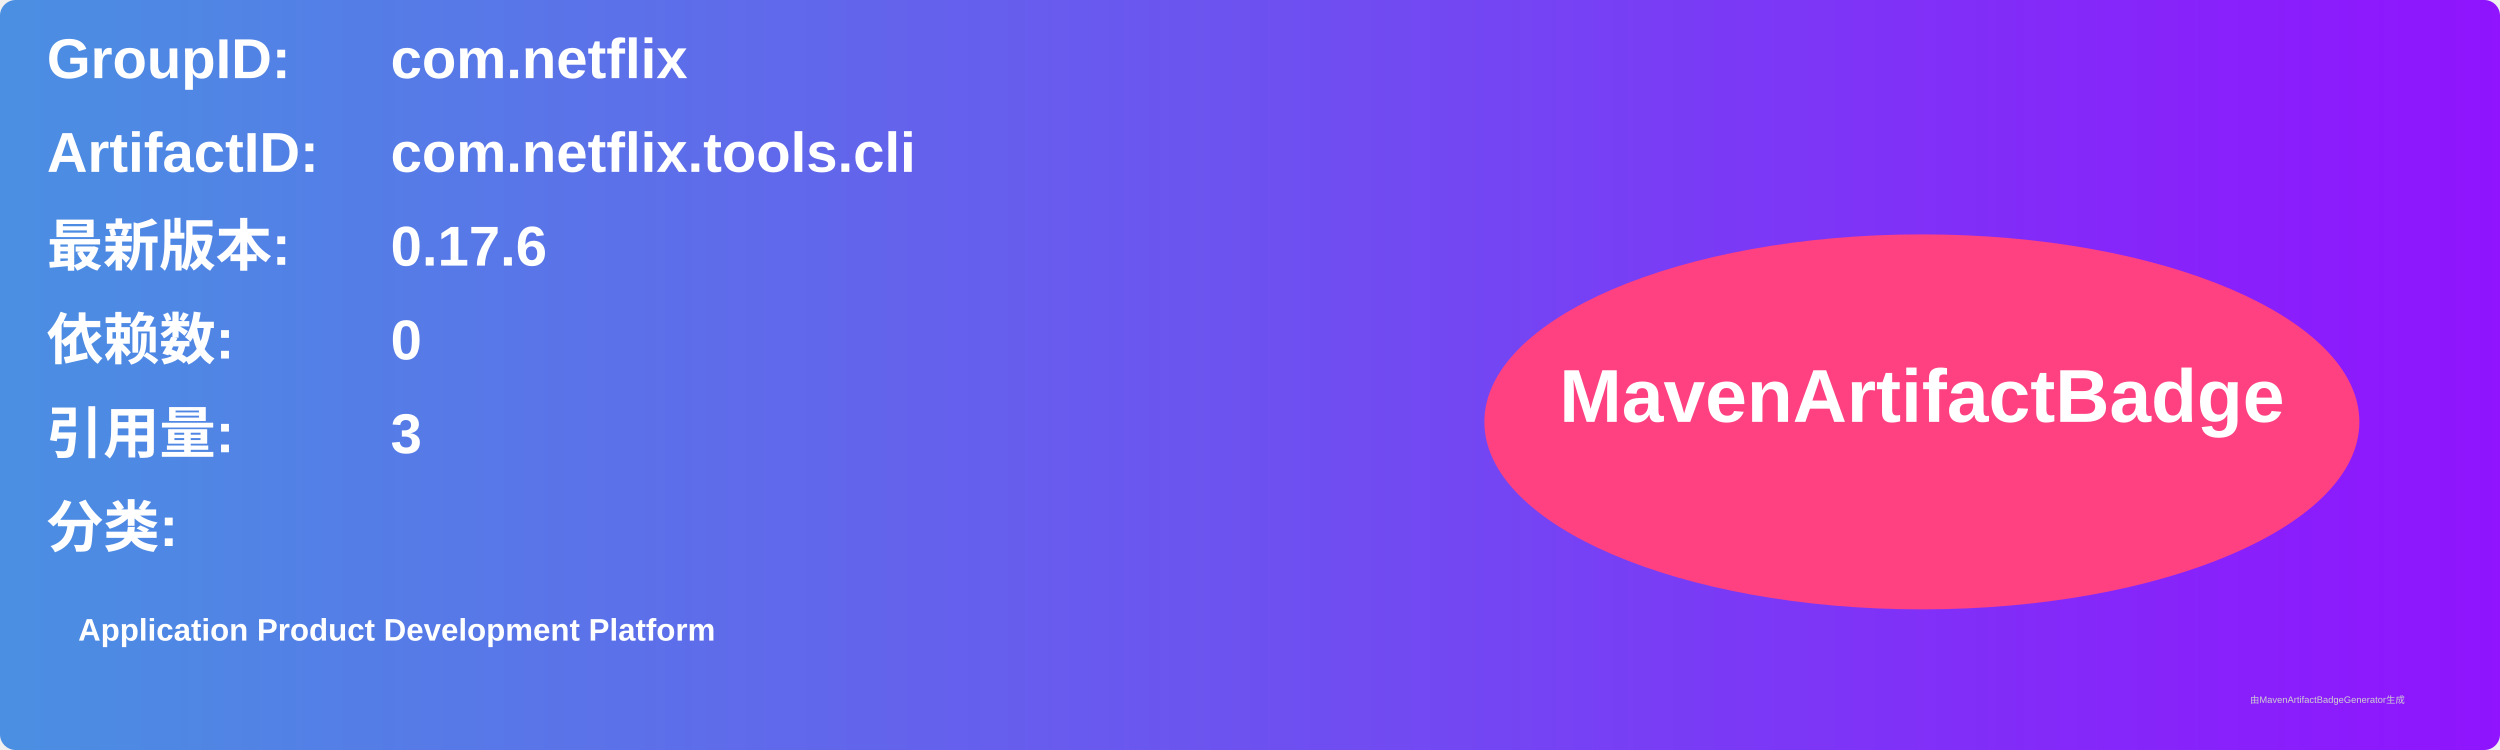
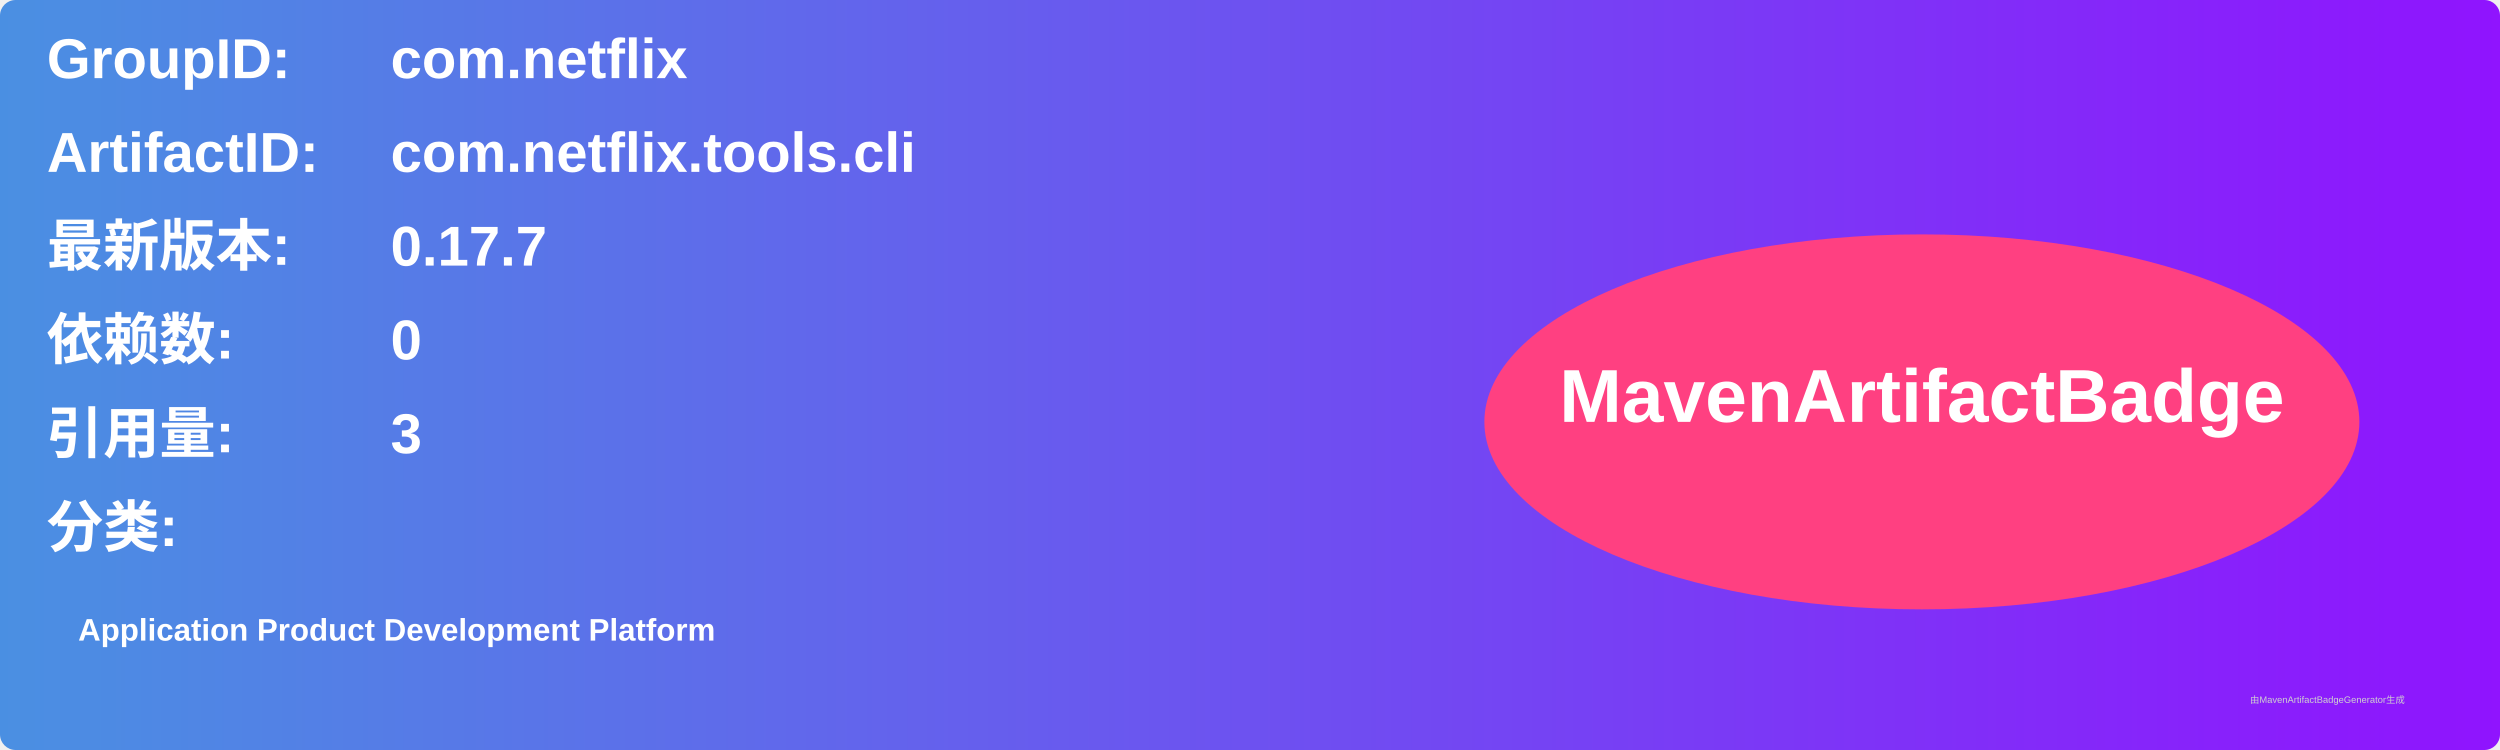
<svg xmlns="http://www.w3.org/2000/svg" width="800" height="240" viewBox="0 0 800 240">
  <linearGradient id="grad" x1="0%" y1="0%" x2="100%" y2="0%">
    <stop offset="0%" stop-color="#4a90e2" />
    <stop offset="100%" stop-color="#9013fe" />
  </linearGradient>
  <rect width="100%" height="100%" rx="5" ry="5" fill="url(#grad)" />
  <g transform="translate(15, 15)">
    <text x="0" y="10" font-family="Arial" font-size="18" fill="white" font-weight="bold" width="260">GroupID:</text>
    <text x="110" y="10" font-family="Arial" font-size="18" fill="white" font-weight="bold" width="460">com.netflix</text>
    <text x="0" y="40" font-family="Arial" font-size="18" fill="white" font-weight="bold" width="260">ArtifactID:</text>
    <text x="110" y="40" font-family="Arial" font-size="18" fill="white" font-weight="bold" width="460">com.netflix.tools.cli</text>
    <text x="0" y="70" font-family="Arial" font-size="18" fill="white" font-weight="bold">最新版本:</text>
    <text x="110" y="70" font-family="Arial" font-size="18" fill="white" font-weight="bold">
-       <tspan font-weight="bold">0.17.6</tspan>
+       <tspan font-weight="bold">0.17.7</tspan>
    </text>
    <text x="0" y="100" font-family="Arial" font-size="18" fill="white" font-weight="bold">依赖数: </text>
    <text x="110" y="100" font-family="Arial" font-size="18" fill="white">
      <tspan font-weight="bold">0</tspan>
    </text>
    <text x="0" y="130" font-family="Arial" font-size="18" fill="white" font-weight="bold">引用量: </text>
    <text x="110" y="130" font-family="Arial" font-size="18" fill="white">
      <tspan font-weight="bold">3</tspan>
    </text>
    <text x="0" y="160" font-family="Arial" font-size="18" fill="white" font-weight="bold">分类:</text>
    <text x="10" y="190" font-family="Arial" font-size="10" fill="white">
      <tspan font-weight="bold">Application Product Development Platform</tspan>
    </text>
    <ellipse cx="600" cy="120" rx="140" ry="60" fill="#ff4081" />
    <text x="600" y="120" text-anchor="middle" font-family="Arial" font-size="24" fill="white" font-weight="bold">MavenArtifactBadge</text>
  </g>
  <text x="720" y="225" font-family="Arial" font-size="3" fill="#d0d0d0">由MavenArtifactBadgeGenerator生成</text>
</svg>
